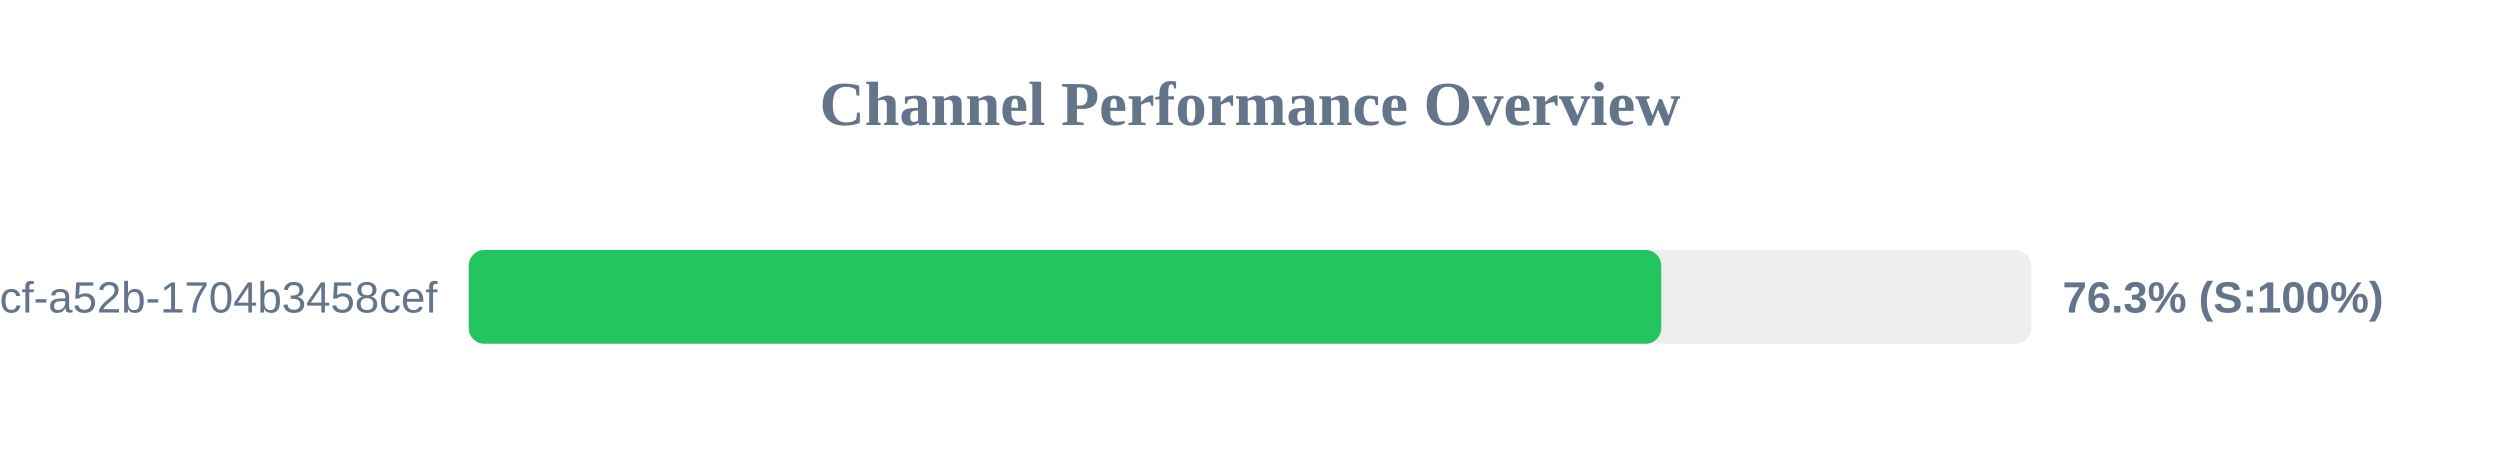
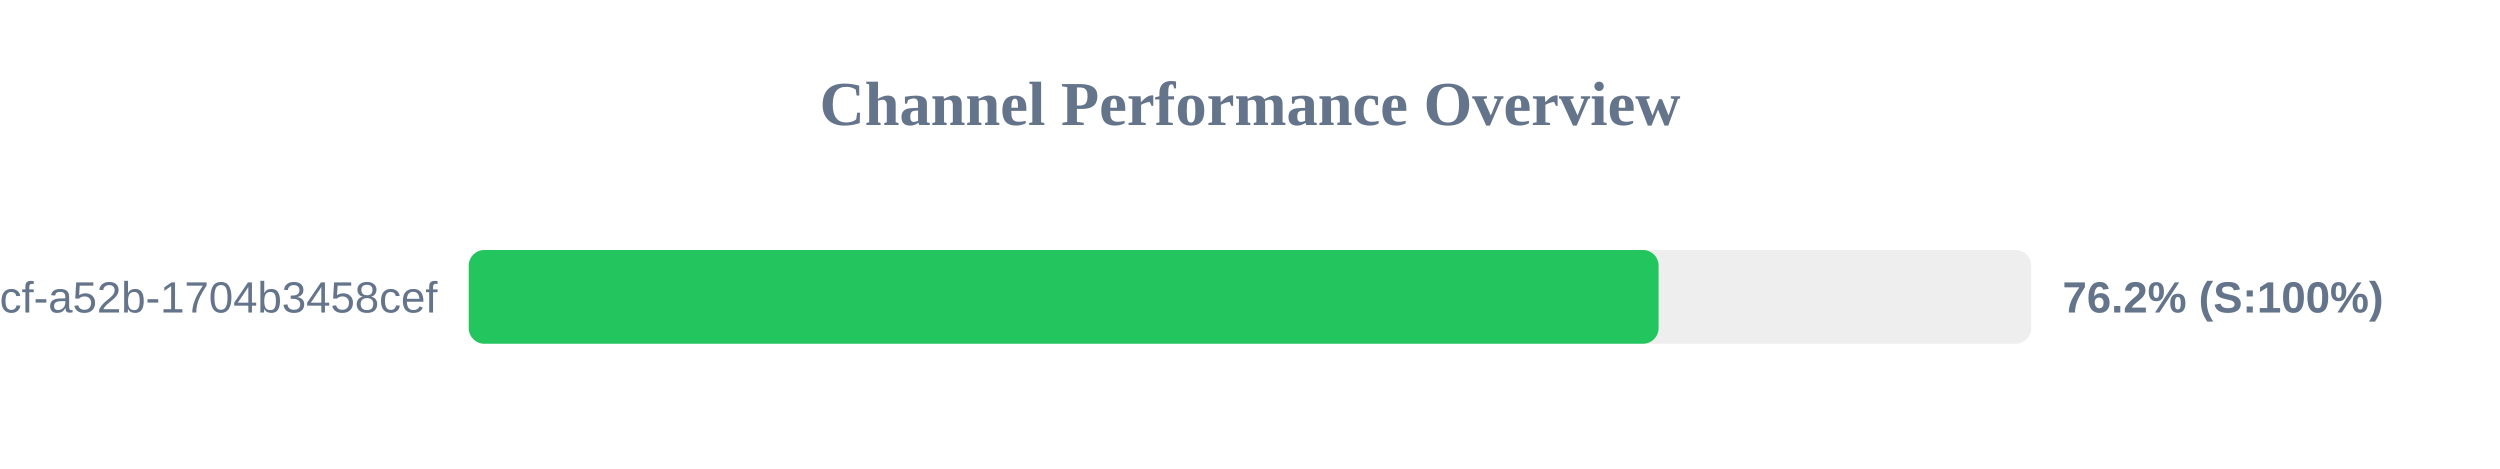
<svg xmlns="http://www.w3.org/2000/svg" width="800" height="150" version="1.1">
  <style>
        .row { font: 14px Arial; fill: #64748b; }
        .score { font: bold 14px Arial; fill: #64748b; }
    </style>
  <text x="400" y="40" text-anchor="middle" font-size="20px" font-weight="bold" fill="#64748b">Channel Performance Overview</text>
  <rect x="150" y="80" width="500" height="30" fill="#eee" rx="5" />
-   <rect x="150" y="80" width="381.6" height="30" fill="#22c55e" rx="5" />
+   <rect x="150" y="80" width="380.75" height="30" fill="#22c55e" rx="5" />
  <text x="140" y="100" text-anchor="end" class="row">?uuid=0cb527d9-6117-4bcf-a52b-1704b3458cef</text>
-   <text x="660" y="100" text-anchor="start" class="score">76.3% (S:100%)</text>
+   <text x="660" y="100" text-anchor="start" class="score">76.2% (S:100%)</text>
</svg>
